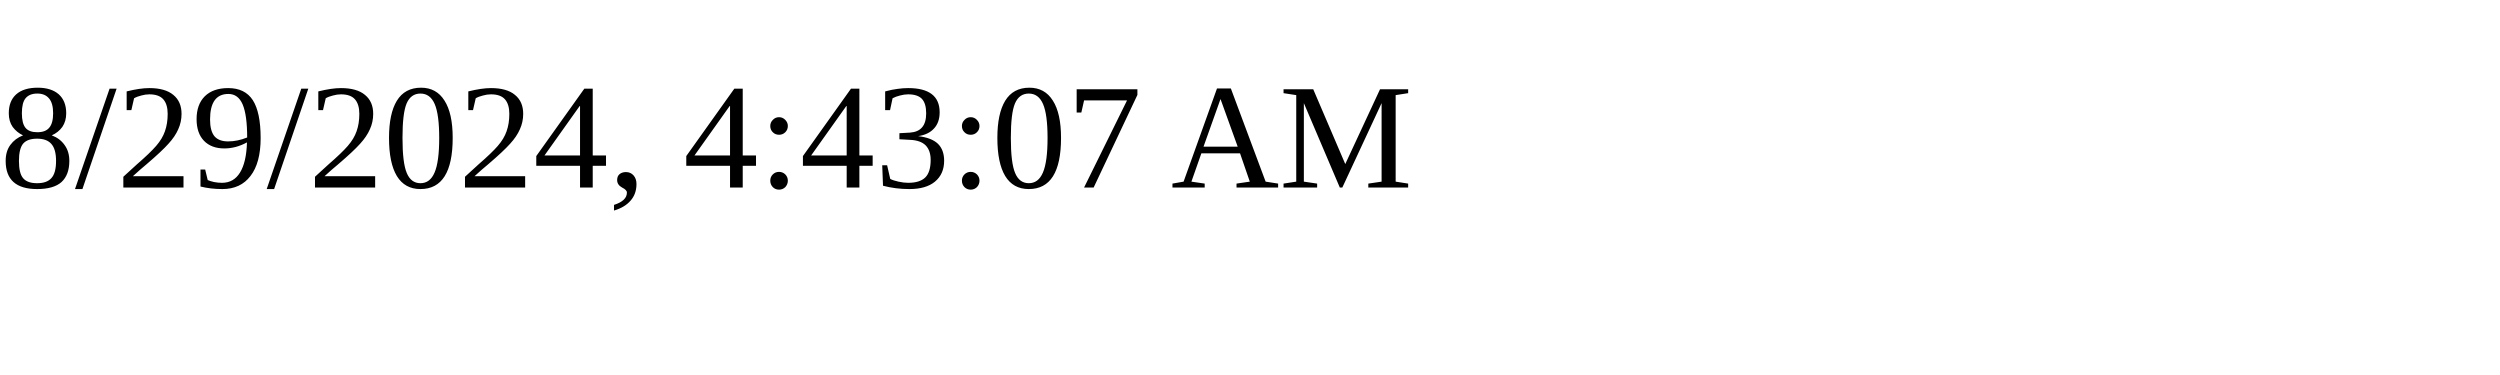
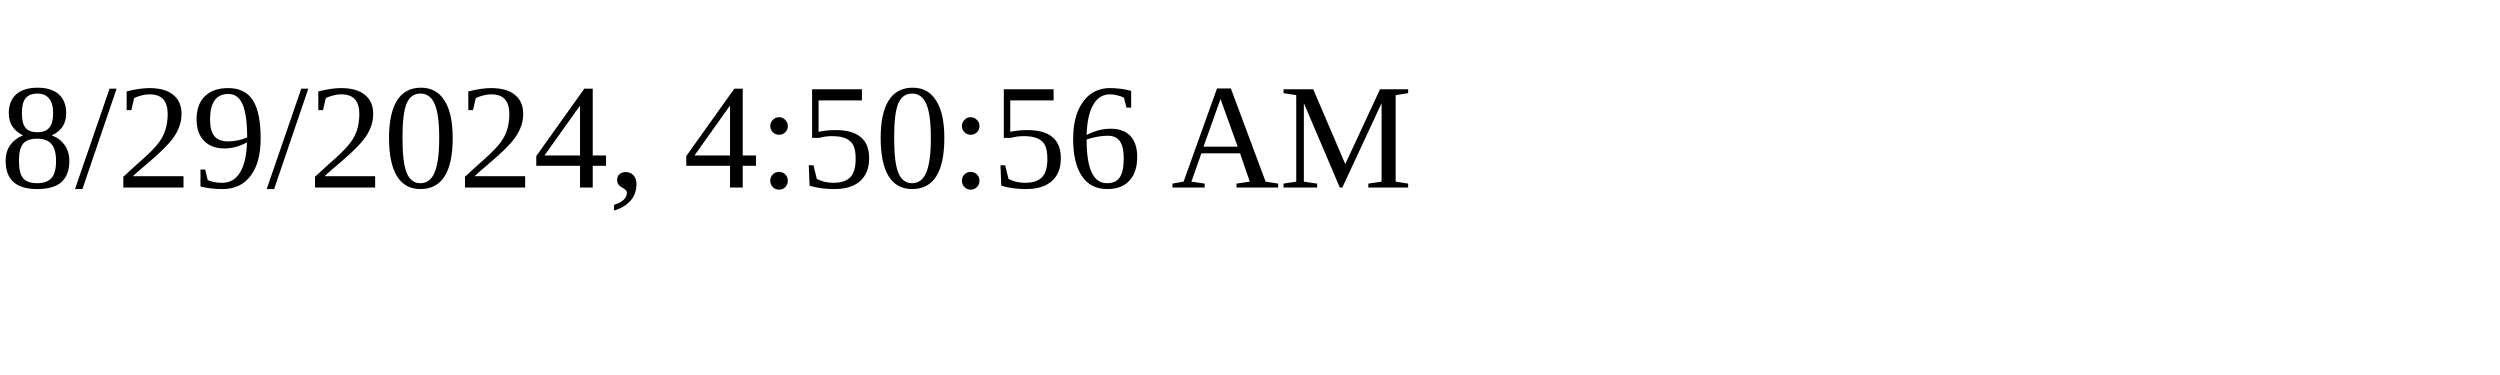
<svg xmlns="http://www.w3.org/2000/svg" height="30" width="200">
-   <text x="0" y="15">8/29/2024, 4:43:07 AM</text>
+   <text x="0" y="15">8/29/2024, 4:50:56 AM</text>
</svg>
